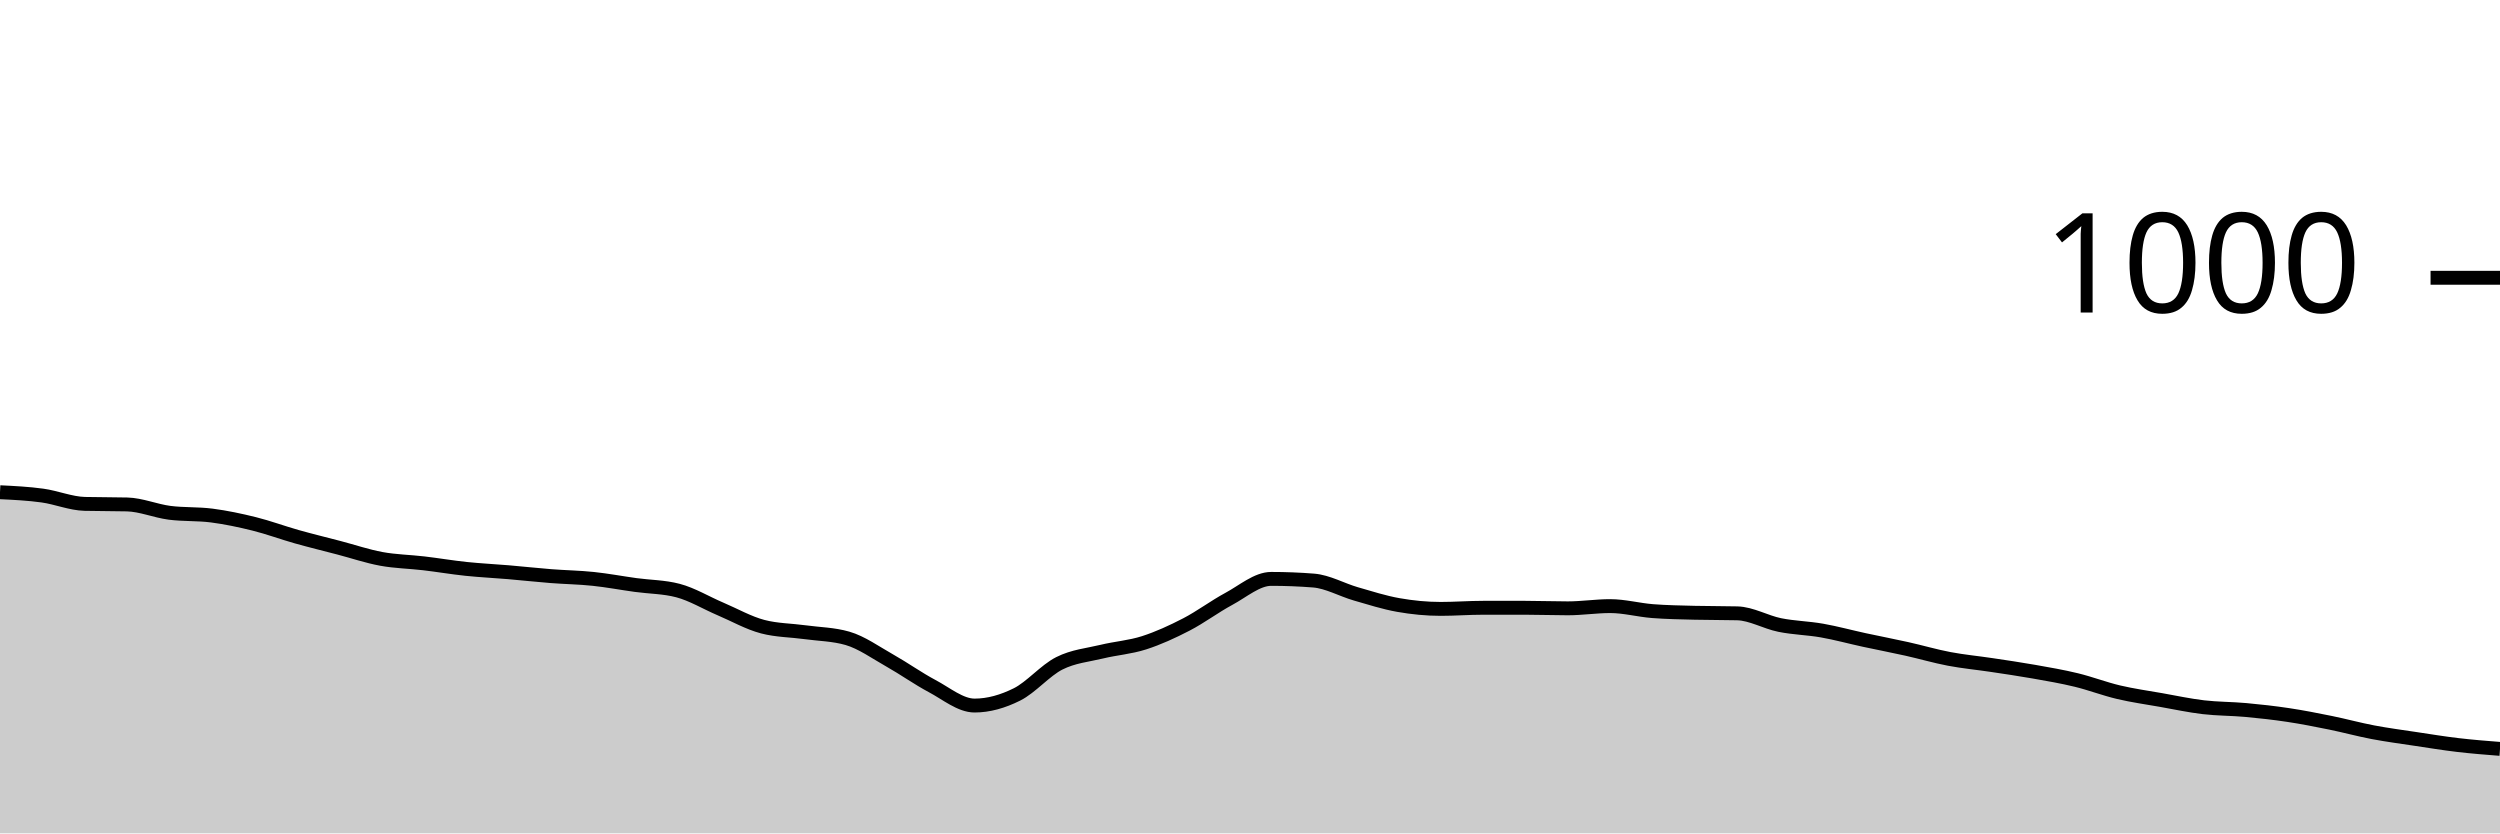
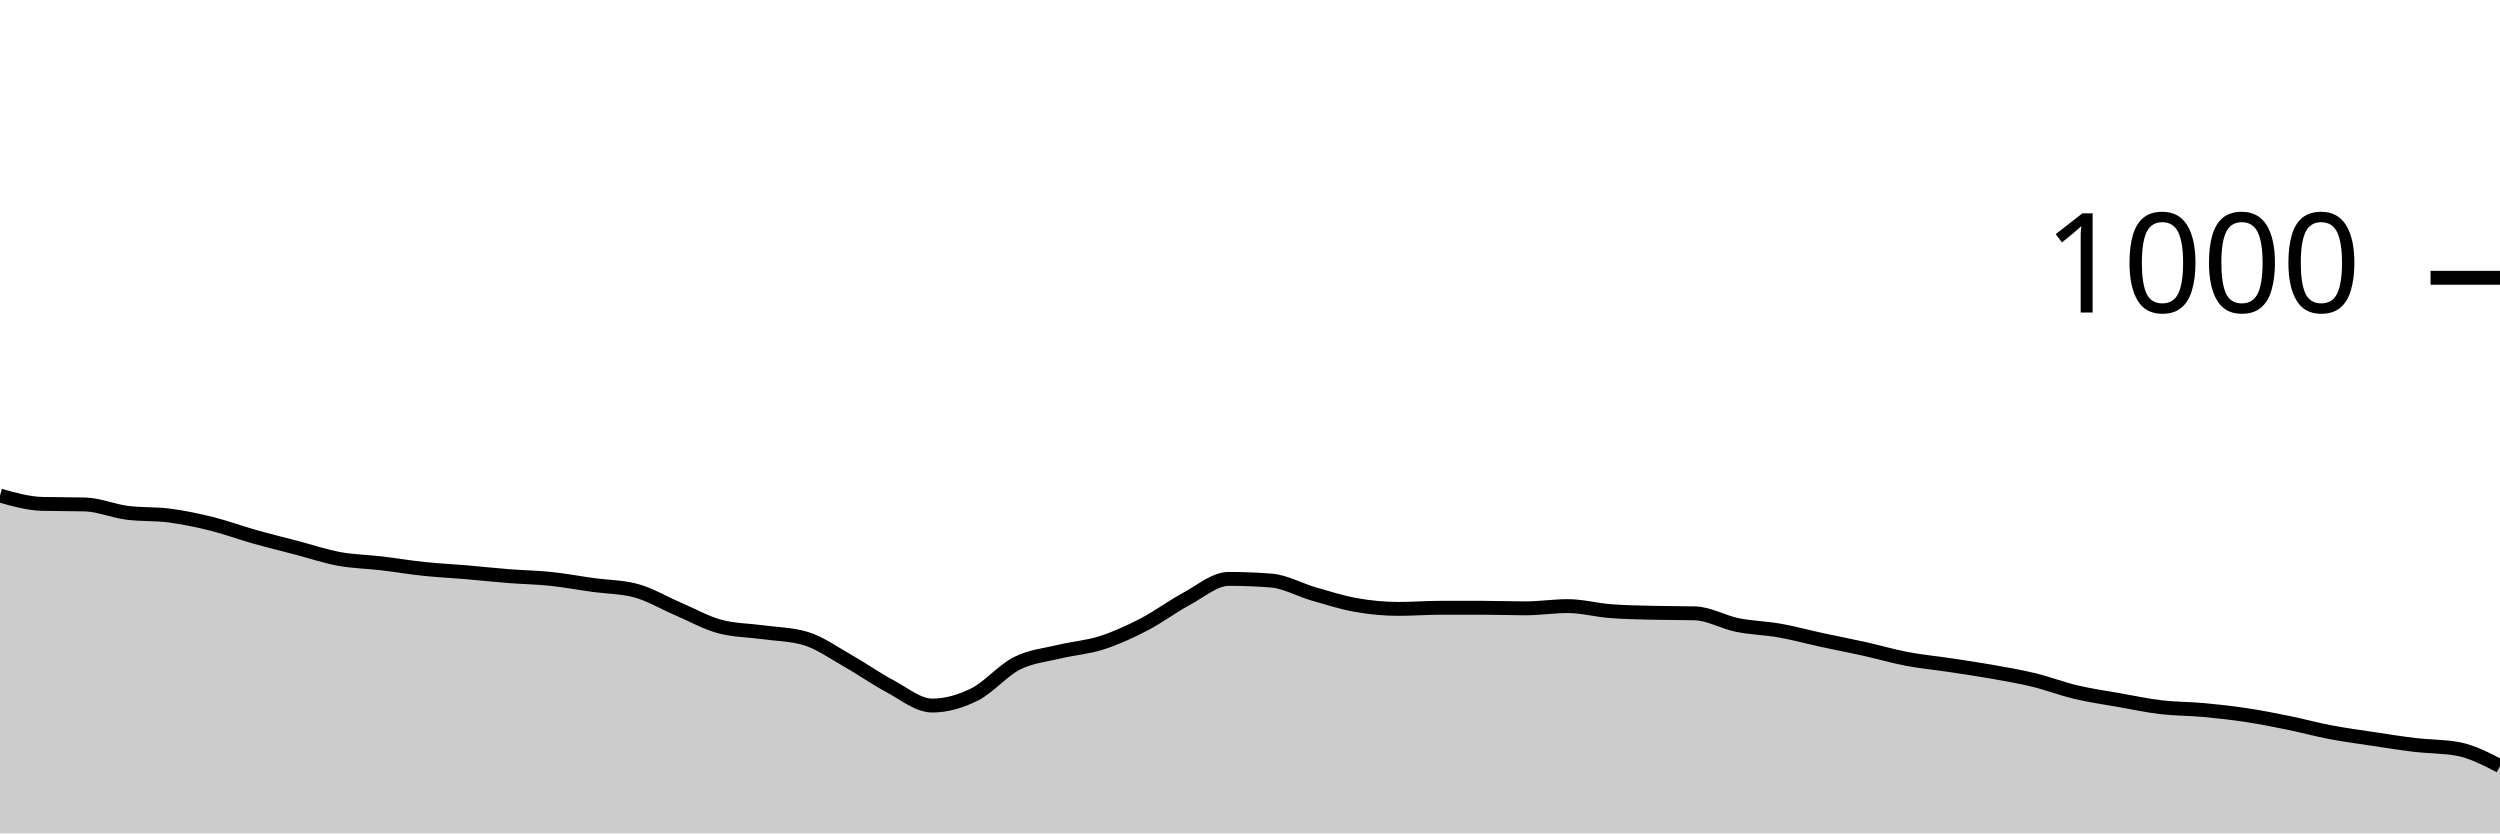
<svg xmlns="http://www.w3.org/2000/svg" viewBox="0 0 180 60">
  <g transform="translate(0,20)">
-     <path class="area" fill="rgba(0, 0, 0, 0.2)" d="M0,15.44C1.017,15.49,2.034,15.54,3.051,15.68C4.068,15.82,5.085,16.253,6.102,16.28C7.119,16.307,8.136,16.293,9.153,16.32C10.169,16.347,11.186,16.787,12.203,16.92C13.22,17.053,14.237,16.987,15.254,17.12C16.271,17.253,17.288,17.467,18.305,17.72C19.322,17.973,20.339,18.353,21.356,18.64C22.373,18.927,23.39,19.173,24.407,19.44C25.424,19.707,26.441,20.053,27.458,20.24C28.475,20.427,29.492,20.44,30.508,20.56C31.525,20.68,32.542,20.853,33.559,20.96C34.576,21.067,35.593,21.113,36.61,21.2C37.627,21.287,38.644,21.4,39.661,21.48C40.678,21.56,41.695,21.573,42.712,21.68C43.729,21.787,44.746,21.98,45.763,22.12C46.78,22.26,47.797,22.253,48.814,22.52C49.831,22.787,50.847,23.407,51.864,23.84C52.881,24.273,53.898,24.853,54.915,25.12C55.932,25.387,56.949,25.38,57.966,25.52C58.983,25.66,60,25.667,61.017,25.96C62.034,26.253,63.051,26.987,64.068,27.56C65.085,28.133,66.102,28.86,67.119,29.4C68.136,29.94,69.153,30.8,70.169,30.8C71.186,30.8,72.203,30.507,73.22,30C74.237,29.493,75.254,28.273,76.271,27.76C77.288,27.247,78.305,27.167,79.322,26.92C80.339,26.673,81.356,26.607,82.373,26.28C83.39,25.953,84.407,25.487,85.424,24.96C86.441,24.433,87.458,23.667,88.475,23.12C89.492,22.573,90.508,21.68,91.525,21.68C92.542,21.68,93.559,21.72,94.576,21.8C95.593,21.88,96.61,22.467,97.627,22.76C98.644,23.053,99.661,23.38,100.678,23.56C101.695,23.74,102.712,23.84,103.729,23.84C104.746,23.84,105.763,23.76,106.78,23.76C107.797,23.76,108.814,23.76,109.831,23.76C110.847,23.76,111.864,23.8,112.881,23.8C113.898,23.8,114.915,23.64,115.932,23.64C116.949,23.64,117.966,23.92,118.983,24C120,24.08,121.017,24.093,122.034,24.12C123.051,24.147,124.068,24.133,125.085,24.16C126.102,24.187,127.119,24.793,128.136,25C129.153,25.207,130.169,25.22,131.186,25.4C132.203,25.58,133.22,25.86,134.237,26.08C135.254,26.3,136.271,26.493,137.288,26.72C138.305,26.947,139.322,27.247,140.339,27.44C141.356,27.633,142.373,27.727,143.39,27.88C144.407,28.033,145.424,28.18,146.441,28.36C147.458,28.54,148.475,28.713,149.492,28.96C150.508,29.207,151.525,29.6,152.542,29.84C153.559,30.08,154.576,30.22,155.593,30.4C156.61,30.58,157.627,30.8,158.644,30.92C159.661,31.04,160.678,31.027,161.695,31.12C162.712,31.213,163.729,31.327,164.746,31.48C165.763,31.633,166.78,31.833,167.797,32.04C168.814,32.247,169.831,32.527,170.847,32.72C171.864,32.913,172.881,33.047,173.898,33.2C174.915,33.353,175.932,33.52,176.949,33.64C177.966,33.76,178.983,33.84,180,33.92L180,40C178.983,40,177.966,40,176.949,40C175.932,40,174.915,40,173.898,40C172.881,40,171.864,40,170.847,40C169.831,40,168.814,40,167.797,40C166.78,40,165.763,40,164.746,40C163.729,40,162.712,40,161.695,40C160.678,40,159.661,40,158.644,40C157.627,40,156.61,40,155.593,40C154.576,40,153.559,40,152.542,40C151.525,40,150.508,40,149.492,40C148.475,40,147.458,40,146.441,40C145.424,40,144.407,40,143.39,40C142.373,40,141.356,40,140.339,40C139.322,40,138.305,40,137.288,40C136.271,40,135.254,40,134.237,40C133.22,40,132.203,40,131.186,40C130.169,40,129.153,40,128.136,40C127.119,40,126.102,40,125.085,40C124.068,40,123.051,40,122.034,40C121.017,40,120,40,118.983,40C117.966,40,116.949,40,115.932,40C114.915,40,113.898,40,112.881,40C111.864,40,110.847,40,109.831,40C108.814,40,107.797,40,106.78,40C105.763,40,104.746,40,103.729,40C102.712,40,101.695,40,100.678,40C99.661,40,98.644,40,97.627,40C96.61,40,95.593,40,94.576,40C93.559,40,92.542,40,91.525,40C90.508,40,89.492,40,88.475,40C87.458,40,86.441,40,85.424,40C84.407,40,83.39,40,82.373,40C81.356,40,80.339,40,79.322,40C78.305,40,77.288,40,76.271,40C75.254,40,74.237,40,73.22,40C72.203,40,71.186,40,70.169,40C69.153,40,68.136,40,67.119,40C66.102,40,65.085,40,64.068,40C63.051,40,62.034,40,61.017,40C60,40,58.983,40,57.966,40C56.949,40,55.932,40,54.915,40C53.898,40,52.881,40,51.864,40C50.847,40,49.831,40,48.814,40C47.797,40,46.78,40,45.763,40C44.746,40,43.729,40,42.712,40C41.695,40,40.678,40,39.661,40C38.644,40,37.627,40,36.61,40C35.593,40,34.576,40,33.559,40C32.542,40,31.525,40,30.508,40C29.492,40,28.475,40,27.458,40C26.441,40,25.424,40,24.407,40C23.39,40,22.373,40,21.356,40C20.339,40,19.322,40,18.305,40C17.288,40,16.271,40,15.254,40C14.237,40,13.22,40,12.203,40C11.186,40,10.169,40,9.153,40C8.136,40,7.119,40,6.102,40C5.085,40,4.068,40,3.051,40C2.034,40,1.017,40,0,40Z" />
-     <path class="line" stroke="black" fill="none" d="M0,15.44C1.017,15.49,2.034,15.54,3.051,15.68C4.068,15.82,5.085,16.253,6.102,16.28C7.119,16.307,8.136,16.293,9.153,16.32C10.169,16.347,11.186,16.787,12.203,16.92C13.22,17.053,14.237,16.987,15.254,17.12C16.271,17.253,17.288,17.467,18.305,17.72C19.322,17.973,20.339,18.353,21.356,18.64C22.373,18.927,23.39,19.173,24.407,19.44C25.424,19.707,26.441,20.053,27.458,20.24C28.475,20.427,29.492,20.44,30.508,20.56C31.525,20.68,32.542,20.853,33.559,20.96C34.576,21.067,35.593,21.113,36.61,21.2C37.627,21.287,38.644,21.4,39.661,21.48C40.678,21.56,41.695,21.573,42.712,21.68C43.729,21.787,44.746,21.98,45.763,22.12C46.78,22.26,47.797,22.253,48.814,22.52C49.831,22.787,50.847,23.407,51.864,23.84C52.881,24.273,53.898,24.853,54.915,25.12C55.932,25.387,56.949,25.38,57.966,25.52C58.983,25.66,60,25.667,61.017,25.96C62.034,26.253,63.051,26.987,64.068,27.56C65.085,28.133,66.102,28.86,67.119,29.4C68.136,29.94,69.153,30.8,70.169,30.8C71.186,30.8,72.203,30.507,73.22,30C74.237,29.493,75.254,28.273,76.271,27.76C77.288,27.247,78.305,27.167,79.322,26.92C80.339,26.673,81.356,26.607,82.373,26.28C83.39,25.953,84.407,25.487,85.424,24.96C86.441,24.433,87.458,23.667,88.475,23.12C89.492,22.573,90.508,21.68,91.525,21.68C92.542,21.68,93.559,21.72,94.576,21.8C95.593,21.88,96.61,22.467,97.627,22.76C98.644,23.053,99.661,23.38,100.678,23.56C101.695,23.74,102.712,23.84,103.729,23.84C104.746,23.84,105.763,23.76,106.78,23.76C107.797,23.76,108.814,23.76,109.831,23.76C110.847,23.76,111.864,23.8,112.881,23.8C113.898,23.8,114.915,23.64,115.932,23.64C116.949,23.64,117.966,23.92,118.983,24C120,24.08,121.017,24.093,122.034,24.12C123.051,24.147,124.068,24.133,125.085,24.16C126.102,24.187,127.119,24.793,128.136,25C129.153,25.207,130.169,25.22,131.186,25.4C132.203,25.58,133.22,25.86,134.237,26.08C135.254,26.3,136.271,26.493,137.288,26.72C138.305,26.947,139.322,27.247,140.339,27.44C141.356,27.633,142.373,27.727,143.39,27.88C144.407,28.033,145.424,28.18,146.441,28.36C147.458,28.54,148.475,28.713,149.492,28.96C150.508,29.207,151.525,29.6,152.542,29.84C153.559,30.08,154.576,30.22,155.593,30.4C156.61,30.58,157.627,30.8,158.644,30.92C159.661,31.04,160.678,31.027,161.695,31.12C162.712,31.213,163.729,31.327,164.746,31.48C165.763,31.633,166.78,31.833,167.797,32.04C168.814,32.247,169.831,32.527,170.847,32.72C171.864,32.913,172.881,33.047,173.898,33.2C174.915,33.353,175.932,33.52,176.949,33.64C177.966,33.76,178.983,33.84,180,33.92" />
+     <path class="area" fill="rgba(0, 0, 0, 0.2)" d="M0,15.68C1.017,15.967,2.034,16.253,3.051,16.28C4.068,16.307,5.085,16.293,6.102,16.32C7.119,16.347,8.136,16.787,9.153,16.92C10.169,17.053,11.186,16.987,12.203,17.12C13.22,17.253,14.237,17.467,15.254,17.72C16.271,17.973,17.288,18.353,18.305,18.64C19.322,18.927,20.339,19.173,21.356,19.44C22.373,19.707,23.39,20.053,24.407,20.24C25.424,20.427,26.441,20.44,27.458,20.56C28.475,20.68,29.492,20.853,30.508,20.96C31.525,21.067,32.542,21.113,33.559,21.2C34.576,21.287,35.593,21.4,36.61,21.48C37.627,21.56,38.644,21.573,39.661,21.68C40.678,21.787,41.695,21.98,42.712,22.12C43.729,22.26,44.746,22.253,45.763,22.52C46.78,22.787,47.797,23.407,48.814,23.84C49.831,24.273,50.847,24.853,51.864,25.12C52.881,25.387,53.898,25.38,54.915,25.52C55.932,25.66,56.949,25.667,57.966,25.96C58.983,26.253,60,26.987,61.017,27.56C62.034,28.133,63.051,28.86,64.068,29.4C65.085,29.94,66.102,30.8,67.119,30.8C68.136,30.8,69.153,30.507,70.169,30C71.186,29.493,72.203,28.273,73.22,27.76C74.237,27.247,75.254,27.167,76.271,26.92C77.288,26.673,78.305,26.607,79.322,26.28C80.339,25.953,81.356,25.487,82.373,24.96C83.39,24.433,84.407,23.667,85.424,23.12C86.441,22.573,87.458,21.68,88.475,21.68C89.492,21.68,90.508,21.72,91.525,21.8C92.542,21.88,93.559,22.467,94.576,22.76C95.593,23.053,96.61,23.38,97.627,23.56C98.644,23.74,99.661,23.84,100.678,23.84C101.695,23.84,102.712,23.76,103.729,23.76C104.746,23.76,105.763,23.76,106.78,23.76C107.797,23.76,108.814,23.8,109.831,23.8C110.847,23.8,111.864,23.64,112.881,23.64C113.898,23.64,114.915,23.92,115.932,24C116.949,24.08,117.966,24.093,118.983,24.12C120,24.147,121.017,24.133,122.034,24.16C123.051,24.187,124.068,24.793,125.085,25C126.102,25.207,127.119,25.22,128.136,25.4C129.153,25.58,130.169,25.86,131.186,26.08C132.203,26.3,133.22,26.493,134.237,26.72C135.254,26.947,136.271,27.247,137.288,27.44C138.305,27.633,139.322,27.727,140.339,27.88C141.356,28.033,142.373,28.18,143.39,28.36C144.407,28.54,145.424,28.713,146.441,28.96C147.458,29.207,148.475,29.6,149.492,29.84C150.508,30.08,151.525,30.22,152.542,30.4C153.559,30.58,154.576,30.8,155.593,30.92C156.61,31.04,157.627,31.027,158.644,31.12C159.661,31.213,160.678,31.327,161.695,31.48C162.712,31.633,163.729,31.833,164.746,32.04C165.763,32.247,166.78,32.527,167.797,32.72C168.814,32.913,169.831,33.047,170.847,33.2C171.864,33.353,172.881,33.52,173.898,33.64C174.915,33.76,175.932,33.733,176.949,33.92C177.966,34.107,178.983,34.633,180,35.16L180,40C178.983,40,177.966,40,176.949,40C175.932,40,174.915,40,173.898,40C172.881,40,171.864,40,170.847,40C169.831,40,168.814,40,167.797,40C166.78,40,165.763,40,164.746,40C163.729,40,162.712,40,161.695,40C160.678,40,159.661,40,158.644,40C157.627,40,156.61,40,155.593,40C154.576,40,153.559,40,152.542,40C151.525,40,150.508,40,149.492,40C148.475,40,147.458,40,146.441,40C145.424,40,144.407,40,143.39,40C142.373,40,141.356,40,140.339,40C139.322,40,138.305,40,137.288,40C136.271,40,135.254,40,134.237,40C133.22,40,132.203,40,131.186,40C130.169,40,129.153,40,128.136,40C127.119,40,126.102,40,125.085,40C124.068,40,123.051,40,122.034,40C121.017,40,120,40,118.983,40C117.966,40,116.949,40,115.932,40C114.915,40,113.898,40,112.881,40C111.864,40,110.847,40,109.831,40C108.814,40,107.797,40,106.78,40C105.763,40,104.746,40,103.729,40C102.712,40,101.695,40,100.678,40C99.661,40,98.644,40,97.627,40C96.61,40,95.593,40,94.576,40C93.559,40,92.542,40,91.525,40C90.508,40,89.492,40,88.475,40C87.458,40,86.441,40,85.424,40C84.407,40,83.39,40,82.373,40C81.356,40,80.339,40,79.322,40C78.305,40,77.288,40,76.271,40C75.254,40,74.237,40,73.22,40C72.203,40,71.186,40,70.169,40C69.153,40,68.136,40,67.119,40C66.102,40,65.085,40,64.068,40C63.051,40,62.034,40,61.017,40C60,40,58.983,40,57.966,40C56.949,40,55.932,40,54.915,40C53.898,40,52.881,40,51.864,40C50.847,40,49.831,40,48.814,40C47.797,40,46.78,40,45.763,40C44.746,40,43.729,40,42.712,40C41.695,40,40.678,40,39.661,40C38.644,40,37.627,40,36.61,40C35.593,40,34.576,40,33.559,40C32.542,40,31.525,40,30.508,40C29.492,40,28.475,40,27.458,40C26.441,40,25.424,40,24.407,40C23.39,40,22.373,40,21.356,40C20.339,40,19.322,40,18.305,40C17.288,40,16.271,40,15.254,40C14.237,40,13.22,40,12.203,40C11.186,40,10.169,40,9.153,40C8.136,40,7.119,40,6.102,40C5.085,40,4.068,40,3.051,40C2.034,40,1.017,40,0,40Z" />
+     <path class="line" stroke="black" fill="none" d="M0,15.68C1.017,15.967,2.034,16.253,3.051,16.28C4.068,16.307,5.085,16.293,6.102,16.32C7.119,16.347,8.136,16.787,9.153,16.92C10.169,17.053,11.186,16.987,12.203,17.12C13.22,17.253,14.237,17.467,15.254,17.72C16.271,17.973,17.288,18.353,18.305,18.64C19.322,18.927,20.339,19.173,21.356,19.44C22.373,19.707,23.39,20.053,24.407,20.24C25.424,20.427,26.441,20.44,27.458,20.56C28.475,20.68,29.492,20.853,30.508,20.96C31.525,21.067,32.542,21.113,33.559,21.2C34.576,21.287,35.593,21.4,36.61,21.48C37.627,21.56,38.644,21.573,39.661,21.68C40.678,21.787,41.695,21.98,42.712,22.12C43.729,22.26,44.746,22.253,45.763,22.52C46.78,22.787,47.797,23.407,48.814,23.84C49.831,24.273,50.847,24.853,51.864,25.12C52.881,25.387,53.898,25.38,54.915,25.52C55.932,25.66,56.949,25.667,57.966,25.96C58.983,26.253,60,26.987,61.017,27.56C62.034,28.133,63.051,28.86,64.068,29.4C65.085,29.94,66.102,30.8,67.119,30.8C68.136,30.8,69.153,30.507,70.169,30C71.186,29.493,72.203,28.273,73.22,27.76C74.237,27.247,75.254,27.167,76.271,26.92C77.288,26.673,78.305,26.607,79.322,26.28C80.339,25.953,81.356,25.487,82.373,24.96C83.39,24.433,84.407,23.667,85.424,23.12C86.441,22.573,87.458,21.68,88.475,21.68C89.492,21.68,90.508,21.72,91.525,21.8C92.542,21.88,93.559,22.467,94.576,22.76C95.593,23.053,96.61,23.38,97.627,23.56C98.644,23.74,99.661,23.84,100.678,23.84C101.695,23.84,102.712,23.76,103.729,23.76C104.746,23.76,105.763,23.76,106.78,23.76C107.797,23.76,108.814,23.8,109.831,23.8C110.847,23.8,111.864,23.64,112.881,23.64C113.898,23.64,114.915,23.92,115.932,24C116.949,24.08,117.966,24.093,118.983,24.12C120,24.147,121.017,24.133,122.034,24.16C123.051,24.187,124.068,24.793,125.085,25C126.102,25.207,127.119,25.22,128.136,25.4C129.153,25.58,130.169,25.86,131.186,26.08C132.203,26.3,133.22,26.493,134.237,26.72C135.254,26.947,136.271,27.247,137.288,27.44C138.305,27.633,139.322,27.727,140.339,27.88C141.356,28.033,142.373,28.18,143.39,28.36C144.407,28.54,145.424,28.713,146.441,28.96C147.458,29.207,148.475,29.6,149.492,29.84C150.508,30.08,151.525,30.22,152.542,30.4C153.559,30.58,154.576,30.8,155.593,30.92C156.61,31.04,157.627,31.027,158.644,31.12C159.661,31.213,160.678,31.327,161.695,31.48C162.712,31.633,163.729,31.833,164.746,32.04C165.763,32.247,166.78,32.527,167.797,32.72C168.814,32.913,169.831,33.047,170.847,33.2C171.864,33.353,172.881,33.52,173.898,33.64C174.915,33.76,175.932,33.733,176.949,33.92C177.966,34.107,178.983,34.633,180,35.16" />
    <path class="axis-ceiling" stroke-width="1" stroke="black" fill="none" d="M175,0L180,0" />
    <text class="axis-ceiling-label" font-family="sans-serif" text-anchor="end" font-size="10px" x="170" y="2.5">1000</text>
  </g>
</svg>
